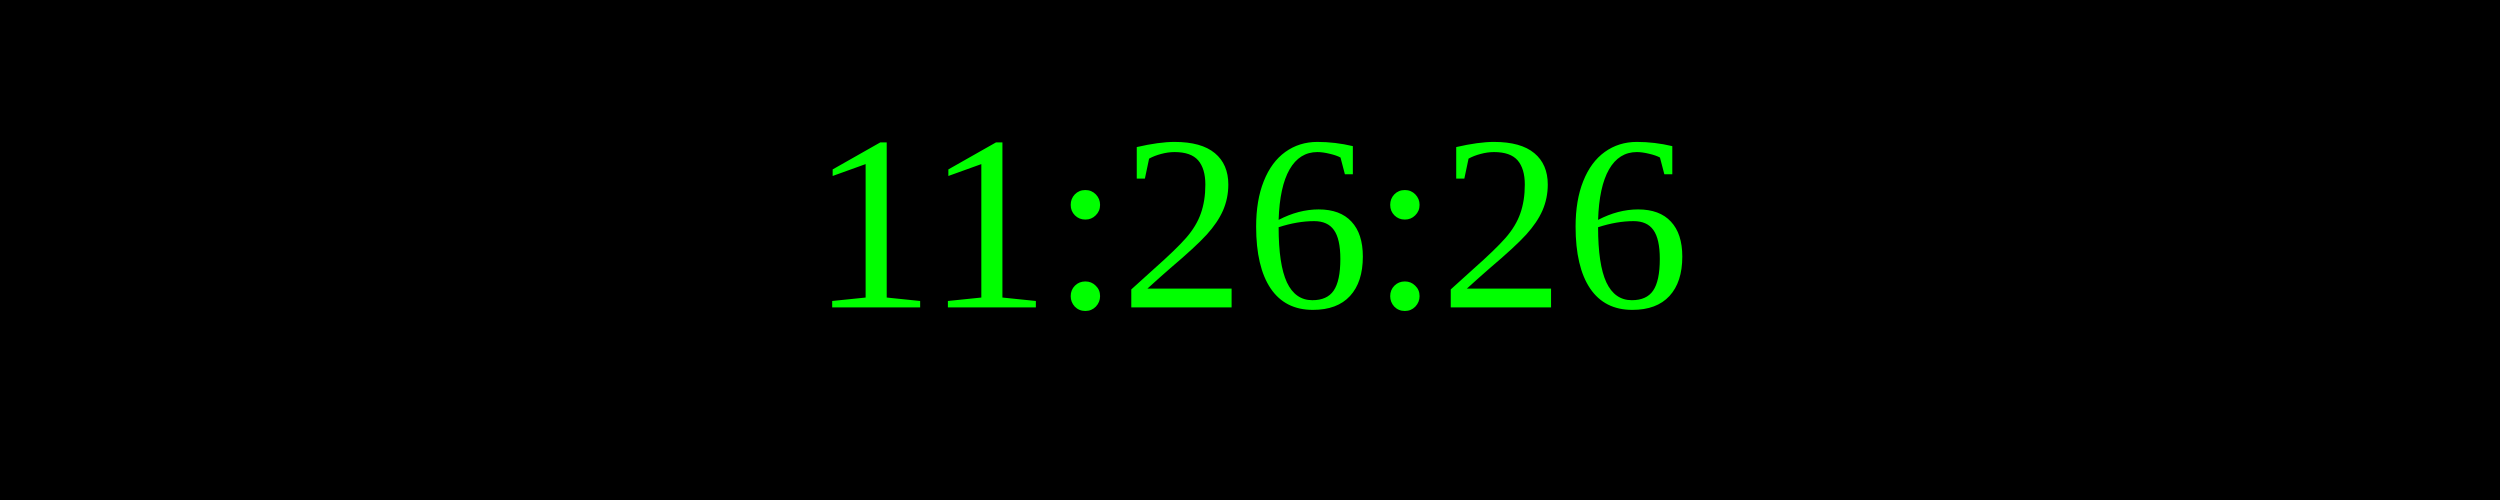
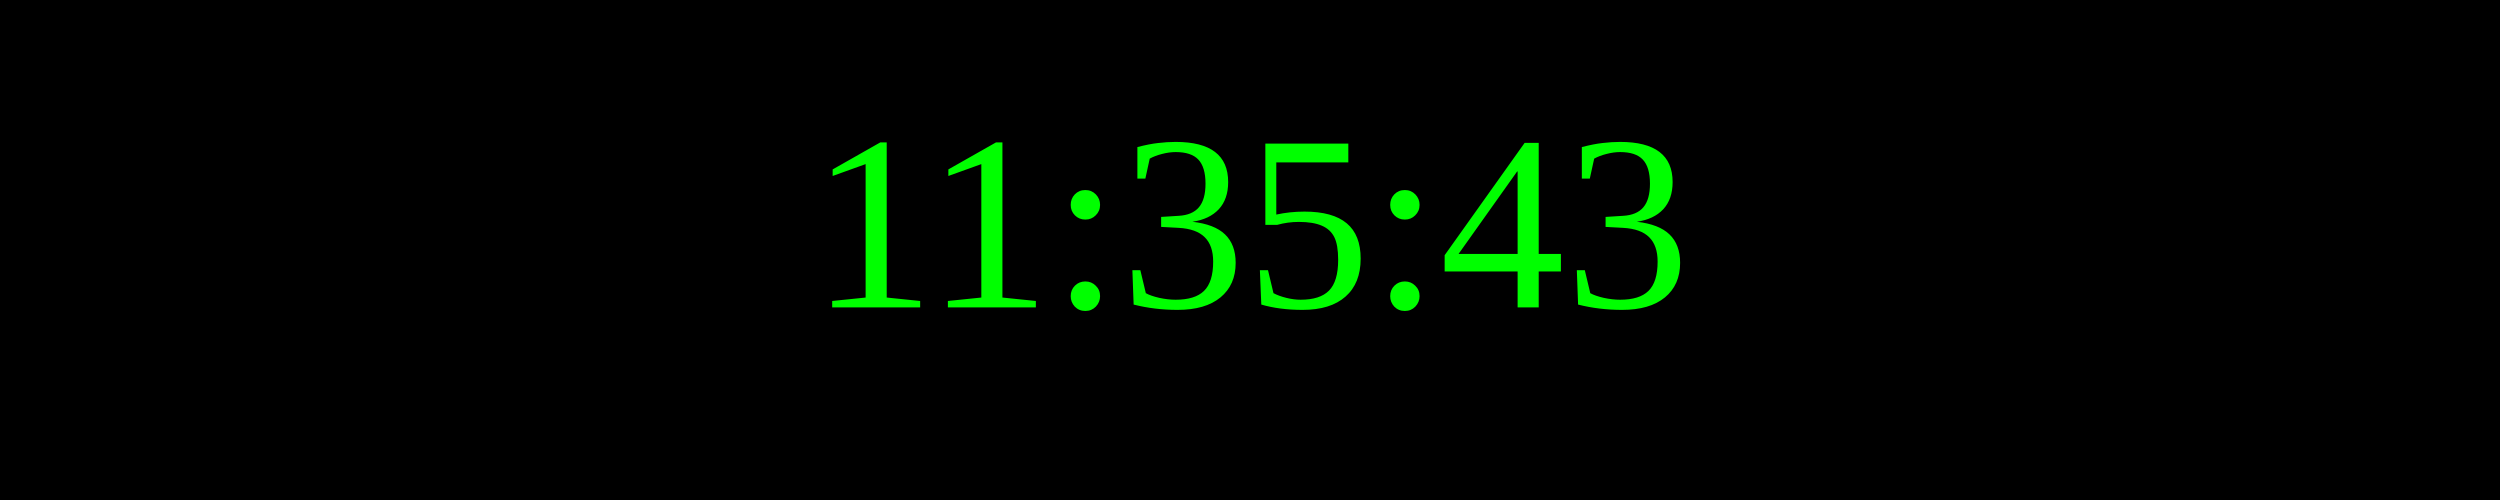
<svg xmlns="http://www.w3.org/2000/svg" width="250" height="50">
  <rect width="100%" height="100%" fill="black" />
  <text x="50%" y="50%" font-size="25" fill="lime" text-anchor="middle" dominant-baseline="middle">
- 11:26:26
+ 11:35:43
</text>
</svg>
